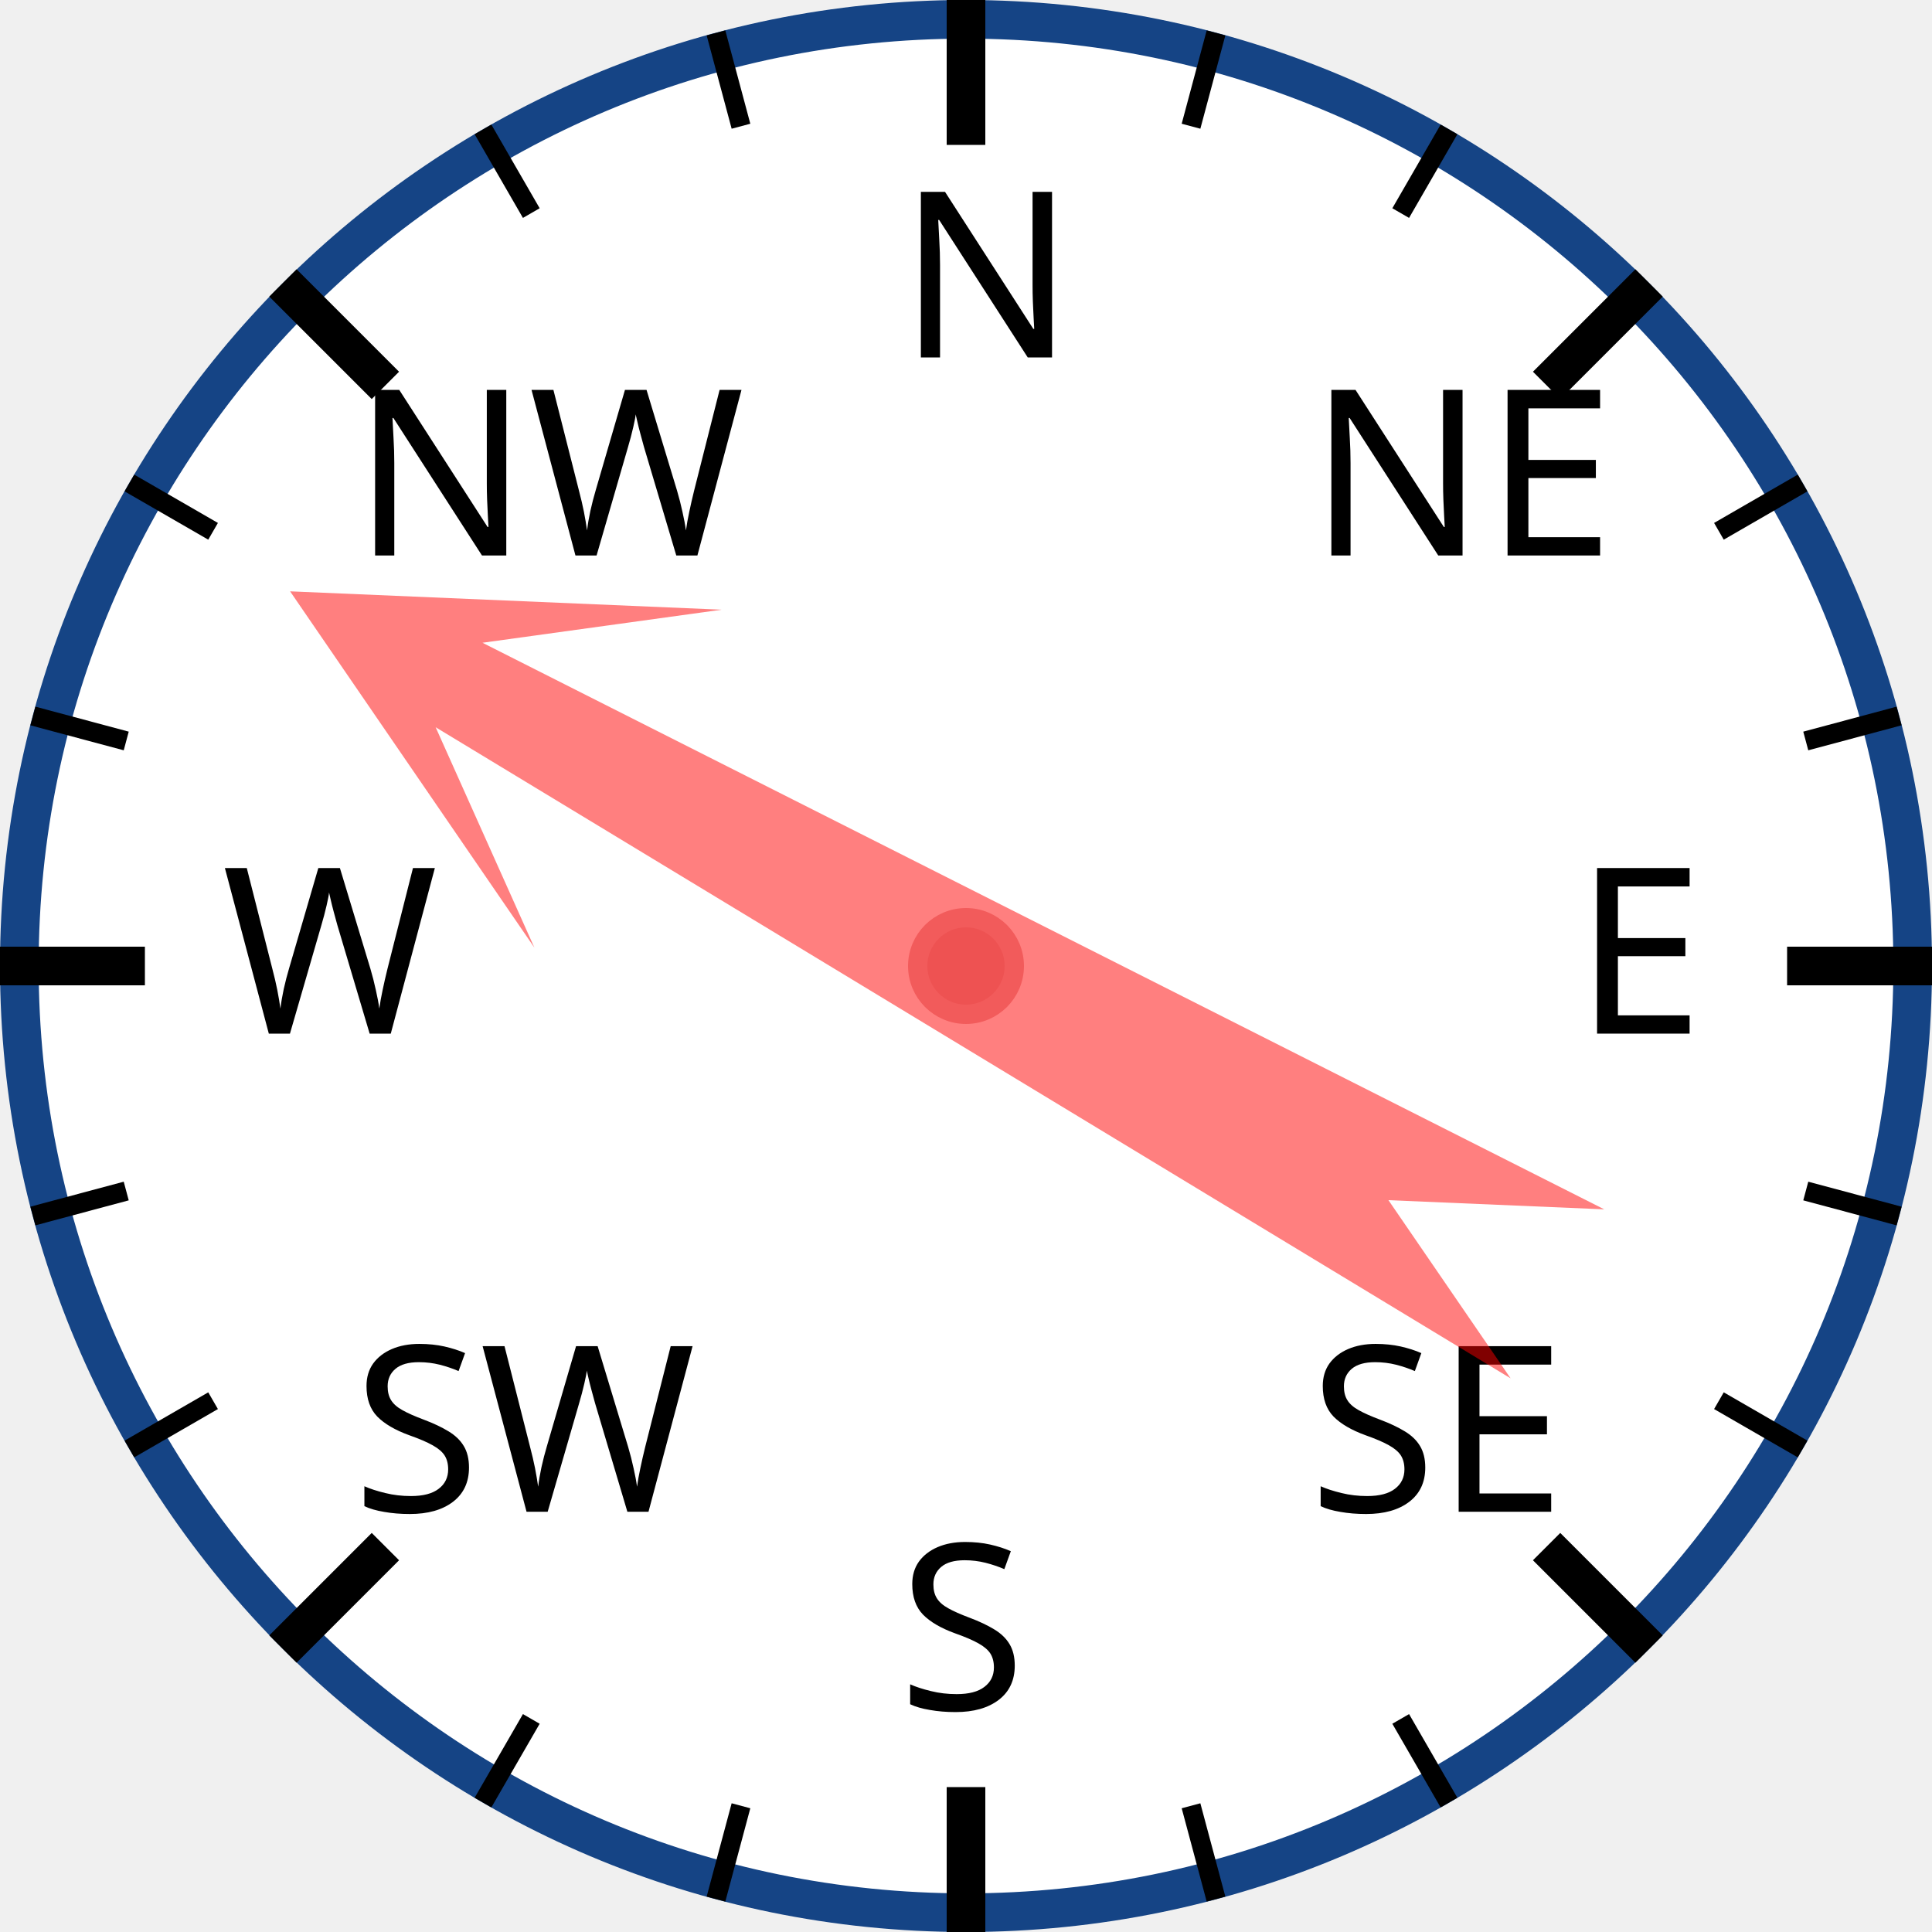
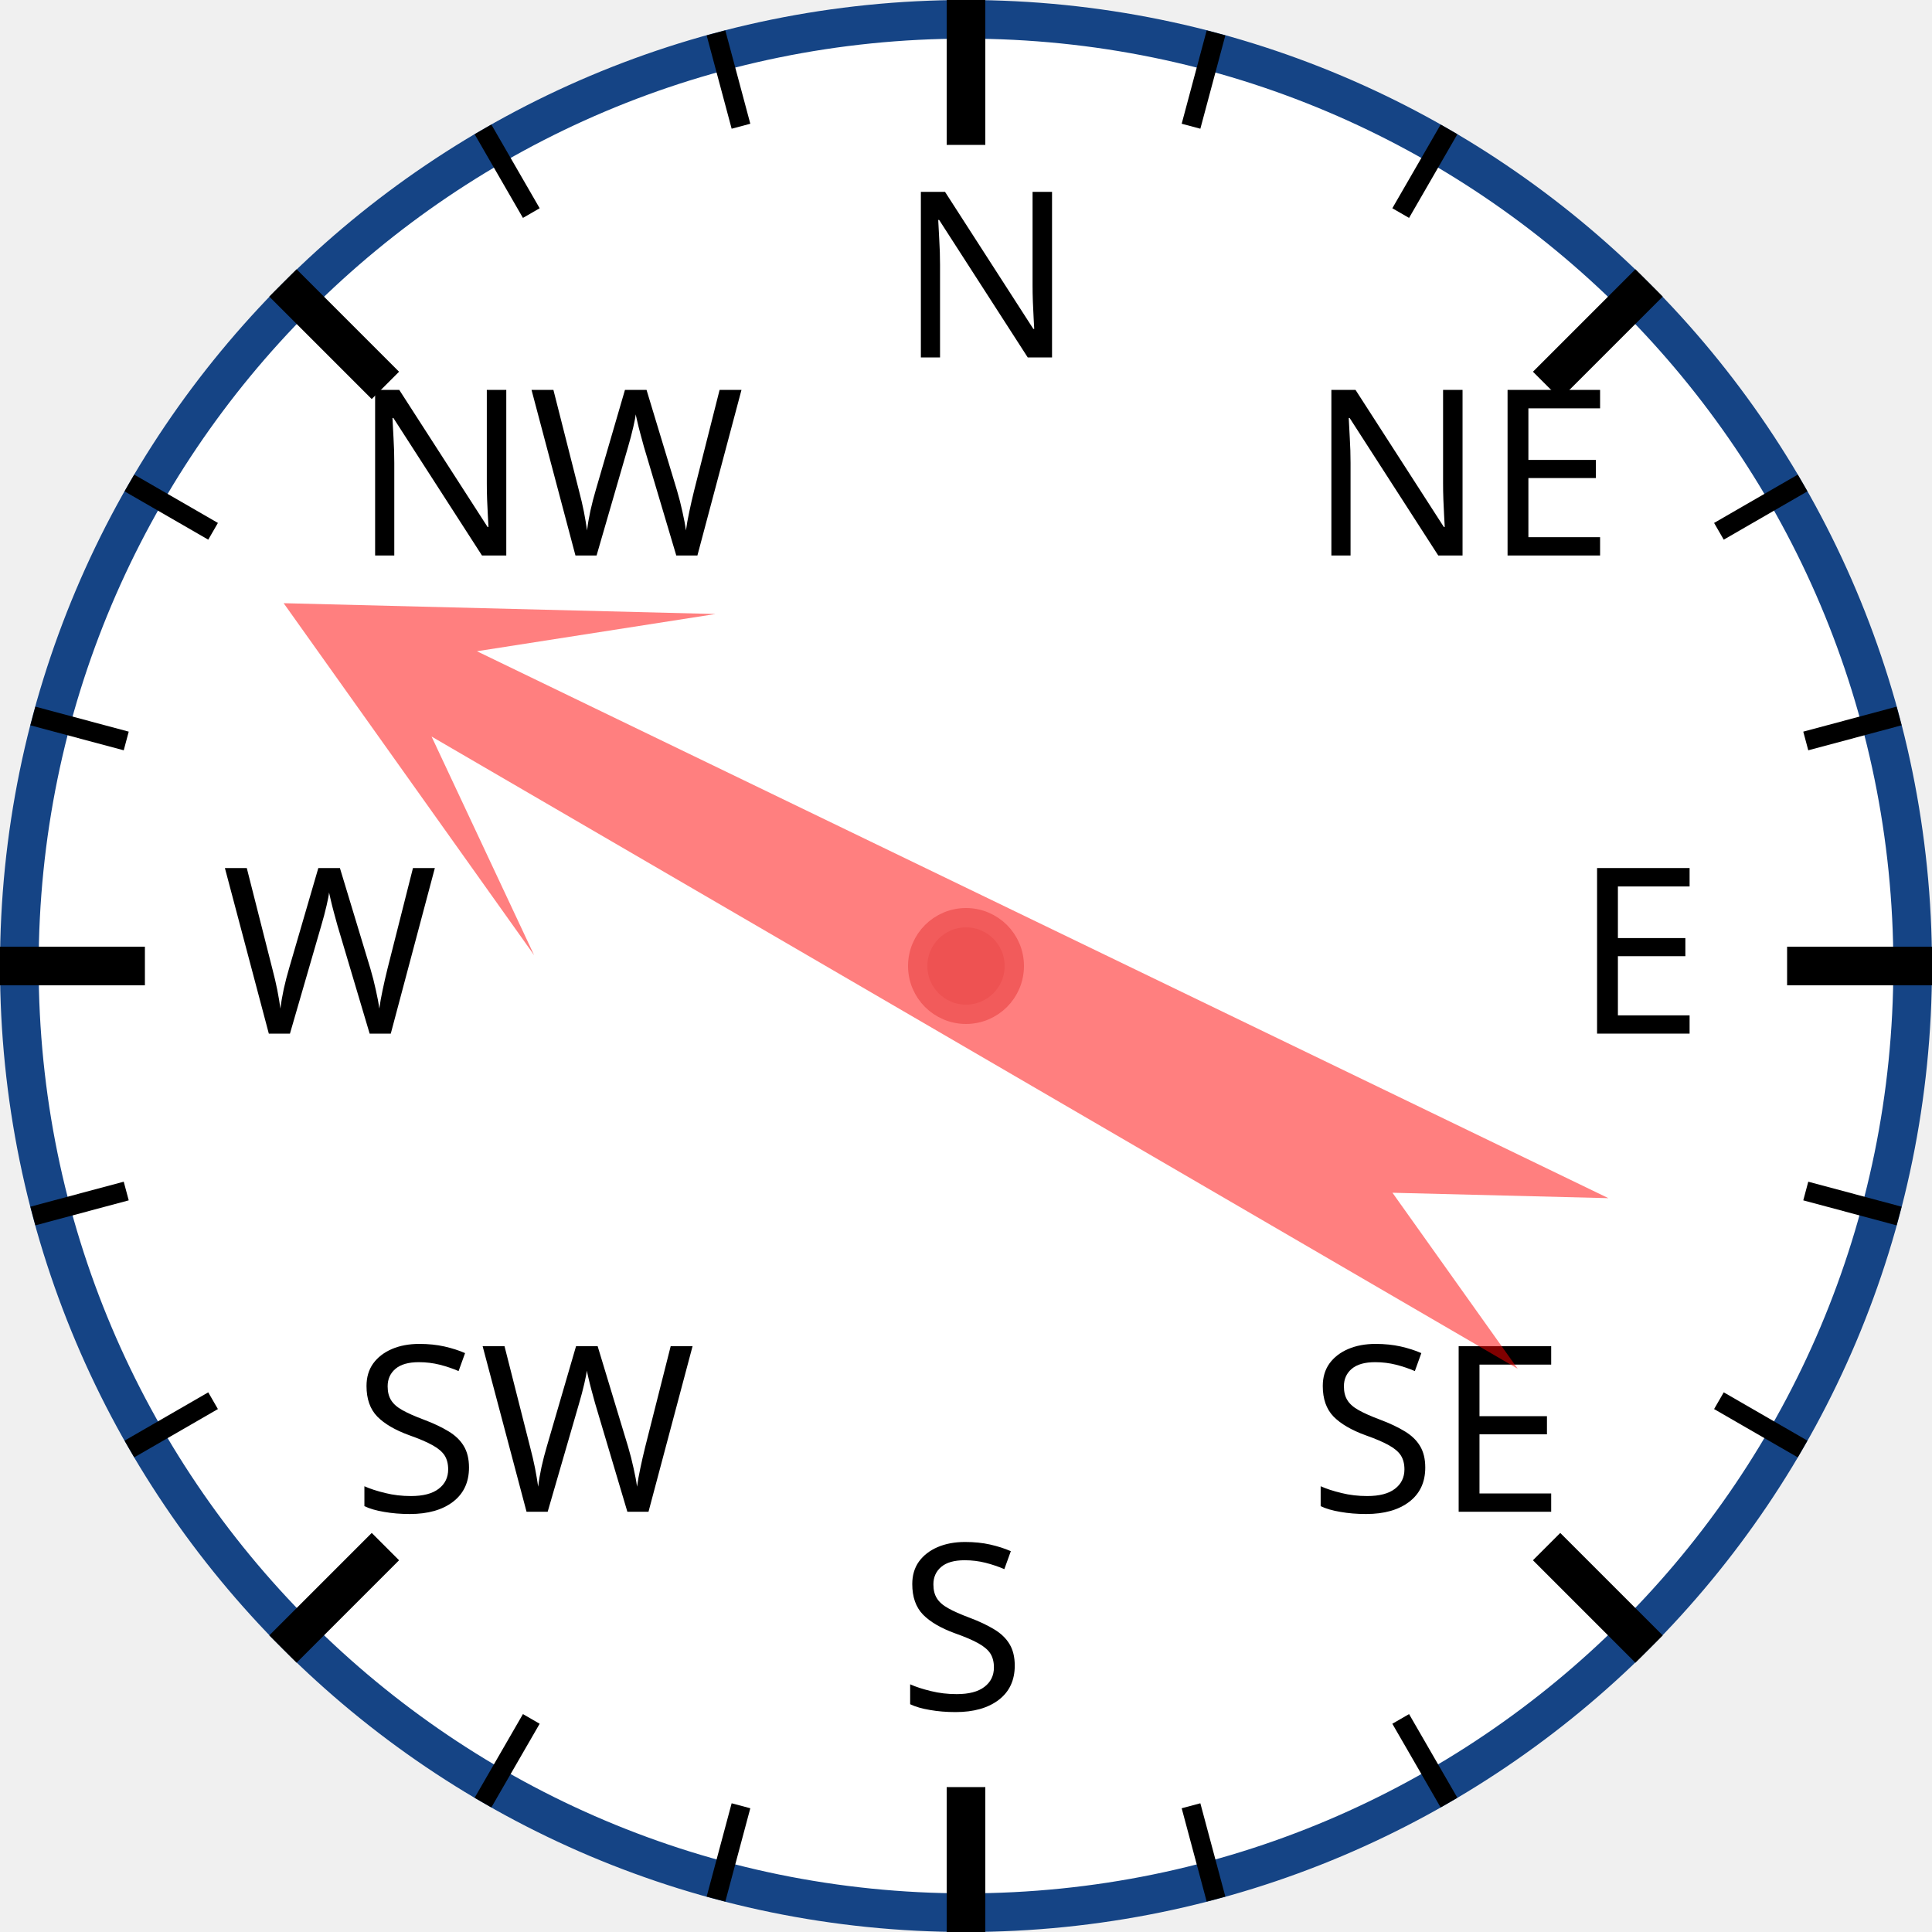
<svg xmlns="http://www.w3.org/2000/svg" width="120px" height="120px" viewBox="0 0 200 200">
  <circle cx="100" cy="100" r="98" style="fill: white; stroke: #154485; stroke-width: 4;" />
  <text x="93.0" y="37.0" style="font-family: sans-serif; font-size: 18pt;">N</text>
  <line x1="100.0" y1="0.0" x2="100.0" y2="15.0" style="stroke: black; stroke-width: 4;" />
  <line x1="74.118" y1="3.407" x2="76.706" y2="13.067" style="stroke: black; stroke-width: 2;" />
  <line x1="50" y1="13.397" x2="55" y2="22.058" style="stroke: black; stroke-width: 2;" />
  <text x="36.503" y="57.503" style="font-family: sans-serif; font-size: 18pt;">NW</text>
  <line x1="29.289" y1="29.289" x2="39.896" y2="39.896" style="stroke: black; stroke-width: 4;" />
  <line x1="13.397" y1="50" x2="22.058" y2="55" style="stroke: black; stroke-width: 2;" />
  <line x1="3.407" y1="74.118" x2="13.067" y2="76.706" style="stroke: black; stroke-width: 2;" />
  <text x="23.0" y="107.0" style="font-family: sans-serif; font-size: 18pt;">W</text>
  <line x1="0.0" y1="100.0" x2="15.0" y2="100.0" style="stroke: black; stroke-width: 4;" />
  <line x1="3.407" y1="125.882" x2="13.067" y2="123.294" style="stroke: black; stroke-width: 2;" />
  <line x1="13.397" y1="150" x2="22.058" y2="145" style="stroke: black; stroke-width: 2;" />
  <text x="36.503" y="156.497" style="font-family: sans-serif; font-size: 18pt;">SW</text>
  <line x1="29.289" y1="170.711" x2="39.896" y2="160.104" style="stroke: black; stroke-width: 4;" />
  <line x1="50" y1="186.603" x2="55" y2="177.942" style="stroke: black; stroke-width: 2;" />
  <line x1="74.118" y1="196.593" x2="76.706" y2="186.933" style="stroke: black; stroke-width: 2;" />
  <text x="93" y="177.0" style="font-family: sans-serif; font-size: 18pt;">S</text>
  <line x1="100" y1="200.0" x2="100" y2="185.0" style="stroke: black; stroke-width: 4;" />
  <line x1="125.882" y1="196.593" x2="123.294" y2="186.933" style="stroke: black; stroke-width: 2;" />
  <line x1="150.0" y1="186.603" x2="145.0" y2="177.942" style="stroke: black; stroke-width: 2;" />
  <text x="135.497" y="156.497" style="font-family: sans-serif; font-size: 18pt;">SE</text>
  <line x1="170.711" y1="170.711" x2="160.104" y2="160.104" style="stroke: black; stroke-width: 4;" />
  <line x1="186.603" y1="150" x2="177.942" y2="145" style="stroke: black; stroke-width: 2;" />
  <line x1="196.593" y1="125.882" x2="186.933" y2="123.294" style="stroke: black; stroke-width: 2;" />
  <text x="163.0" y="107" style="font-family: sans-serif; font-size: 18pt;">E</text>
  <line x1="200.0" y1="100" x2="185.0" y2="100" style="stroke: black; stroke-width: 4;" />
  <line x1="196.593" y1="74.118" x2="186.933" y2="76.706" style="stroke: black; stroke-width: 2;" />
  <line x1="186.603" y1="50" x2="177.942" y2="55" style="stroke: black; stroke-width: 2;" />
  <text x="135.497" y="57.503" style="font-family: sans-serif; font-size: 18pt;">NE</text>
  <line x1="170.711" y1="29.289" x2="160.104" y2="39.896" style="stroke: black; stroke-width: 4;" />
  <line x1="150" y1="13.397" x2="145" y2="22.058" style="stroke: black; stroke-width: 2;" />
  <line x1="125.882" y1="3.407" x2="123.294" y2="13.067" style="stroke: black; stroke-width: 2;" />
-   <polygon points="100 20 120 60 105 40 110 170 100 150 90 170 95 40 80 60" style="fill: red; fill-opacity: 0.5;" transform="rotate(299,100,100)" />
+   <polygon points="100 20 120 60 105 40 110 170 100 150 90 170 95 40 80 60" style="fill: red; fill-opacity: 0.5;" transform="rotate(298,100,100)" />
  <circle cx="100" cy="100" r="5" style="fill: #EE5252; stroke: #F25B5B; stroke-width: 2;" />
</svg>
